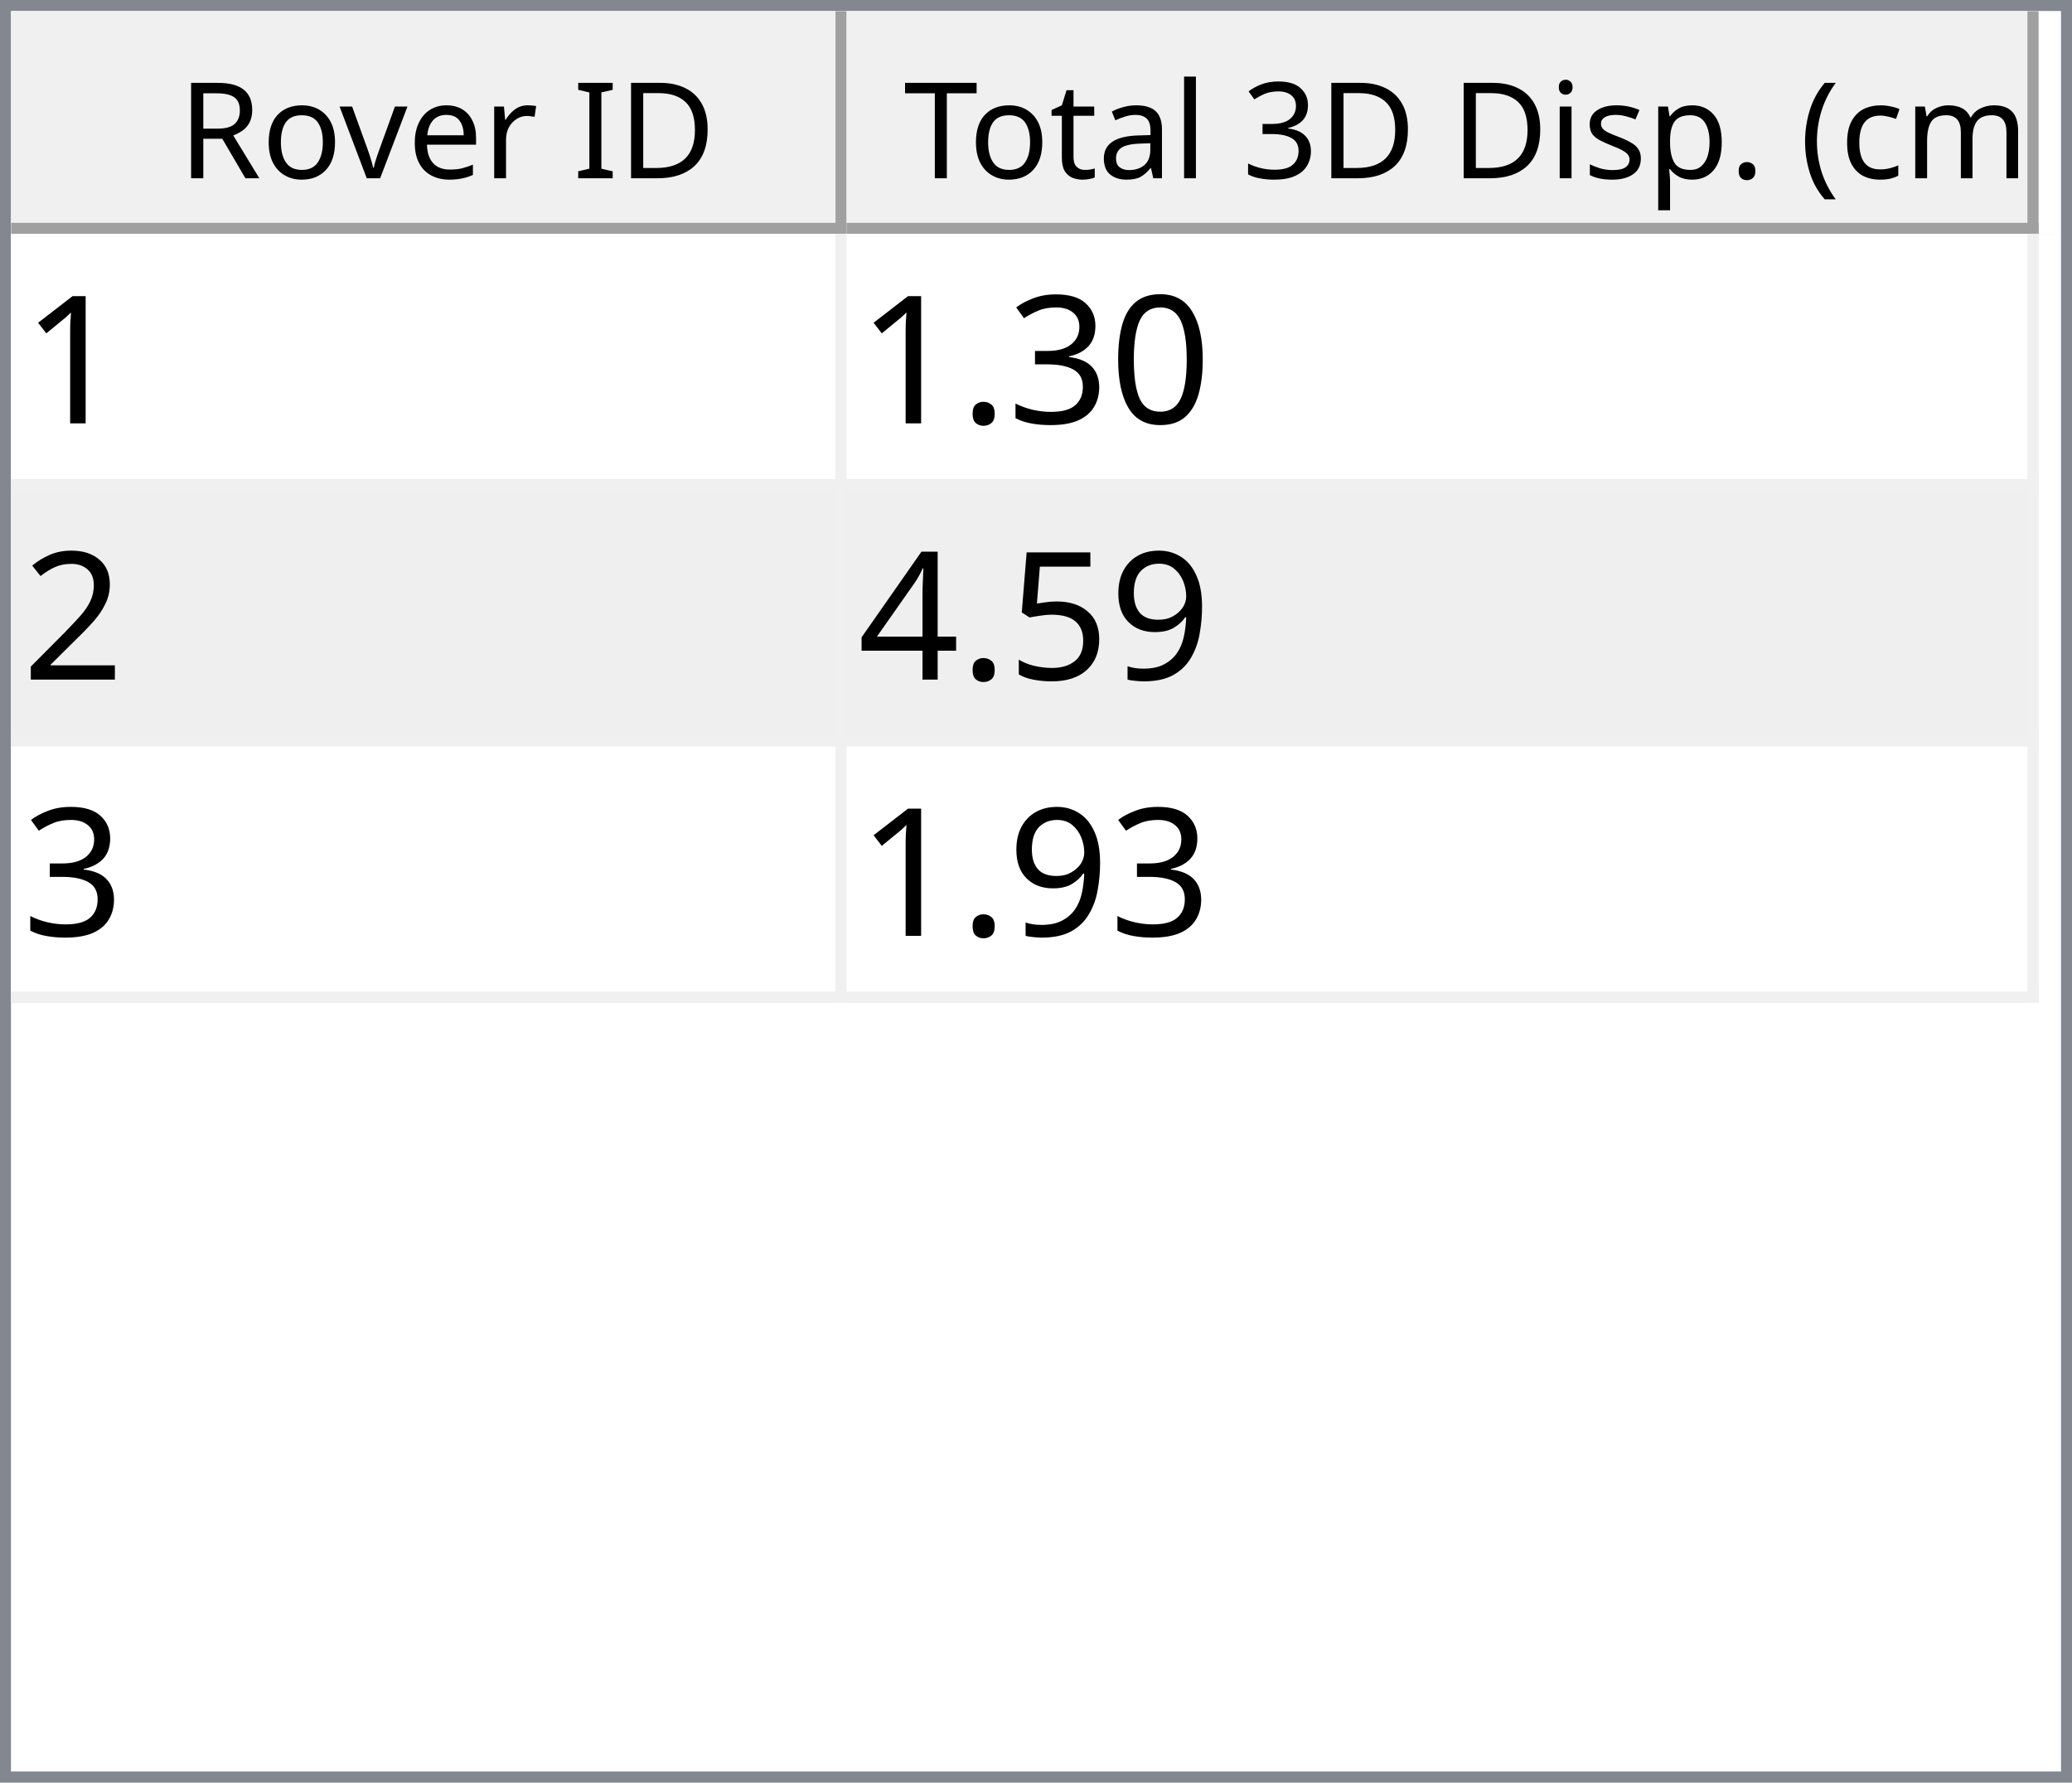
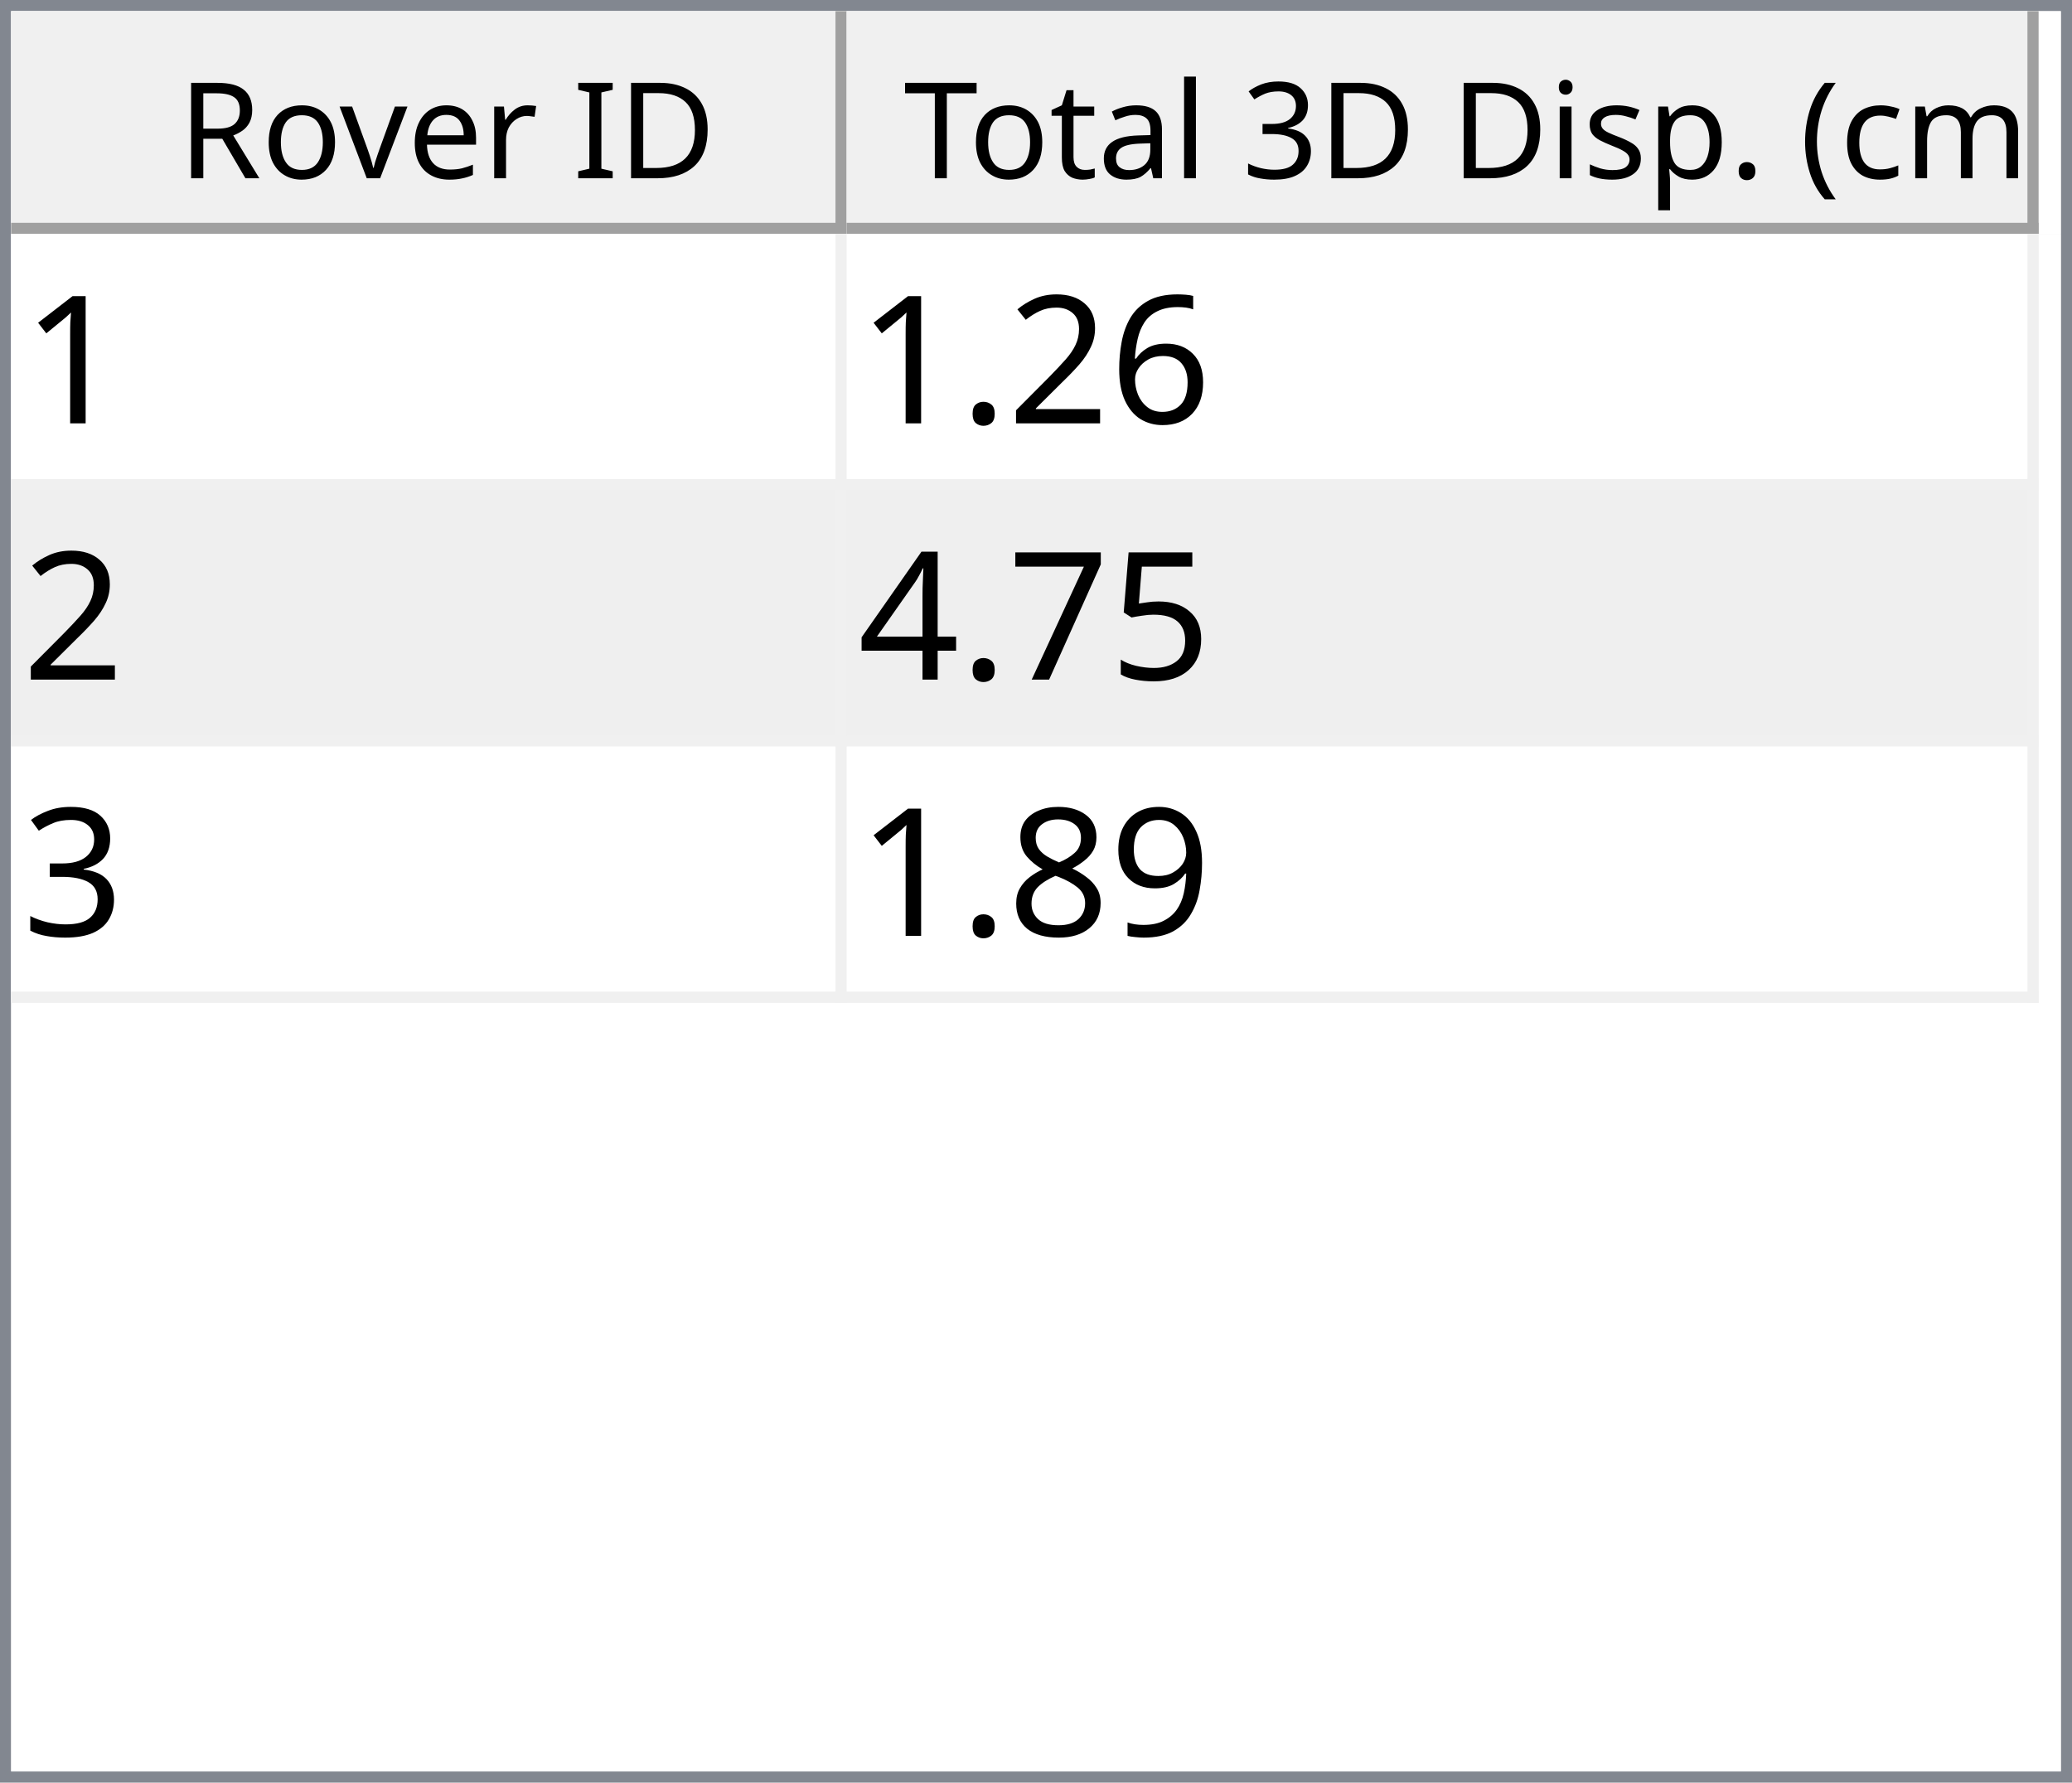
<svg xmlns="http://www.w3.org/2000/svg" style="fill-opacity:1; color-rendering:auto; color-interpolation:auto; text-rendering:auto; stroke:black; stroke-linecap:square; stroke-miterlimit:10; shape-rendering:auto; stroke-opacity:1; fill:black; stroke-dasharray:none; font-weight:normal; stroke-width:1; font-family:'Dialog'; font-style:normal; stroke-linejoin:miter; font-size:12px; stroke-dashoffset:0; image-rendering:auto;" width="186" height="160">
  <defs id="genericDefs" />
  <g>
    <defs id="defs1">
      <clipPath clipPathUnits="userSpaceOnUse" id="clipPath1">
        <path d="M0 0 L186 0 L186 160 L0 160 L0 0 Z" />
      </clipPath>
      <clipPath clipPathUnits="userSpaceOnUse" id="clipPath2">
        <path d="M0 0 L0 160 L186 160 L186 0 Z" />
      </clipPath>
      <clipPath clipPathUnits="userSpaceOnUse" id="clipPath3">
        <path d="M0 0 L0 20 L184 20 L184 0 Z" />
      </clipPath>
      <clipPath clipPathUnits="userSpaceOnUse" id="clipPath4">
        <path d="M0 0 L0 20 L75 20 L75 0 Z" />
      </clipPath>
      <clipPath clipPathUnits="userSpaceOnUse" id="clipPath5">
        <path d="M1 1 L1 19 L74 19 L74 1 Z" />
      </clipPath>
      <clipPath clipPathUnits="userSpaceOnUse" id="clipPath6">
        <path d="M0 0 L0 18 L73 18 L73 0 Z" />
      </clipPath>
      <clipPath clipPathUnits="userSpaceOnUse" id="clipPath7">
        <path d="M-0.5 -0.5 L-0.5 19.5 L74.5 19.5 L74.5 -0.5 Z" />
      </clipPath>
      <clipPath clipPathUnits="userSpaceOnUse" id="clipPath8">
        <path d="M0 0 L0 20 L107 20 L107 0 Z" />
      </clipPath>
      <clipPath clipPathUnits="userSpaceOnUse" id="clipPath9">
        <path d="M1 1 L1 19 L106 19 L106 1 Z" />
      </clipPath>
      <clipPath clipPathUnits="userSpaceOnUse" id="clipPath10">
        <path d="M0 0 L0 18 L105 18 L105 0 Z" />
      </clipPath>
      <clipPath clipPathUnits="userSpaceOnUse" id="clipPath11">
        <path d="M-0.5 -0.5 L-0.5 19.5 L106.5 19.5 L106.5 -0.5 Z" />
      </clipPath>
      <clipPath clipPathUnits="userSpaceOnUse" id="clipPath12">
        <path d="M0 0 L0 138 L184 138 L184 0 Z" />
      </clipPath>
      <clipPath clipPathUnits="userSpaceOnUse" id="clipPath13">
        <path d="M0 0 L0 69 L182 69 L182 0 Z" />
      </clipPath>
      <clipPath clipPathUnits="userSpaceOnUse" id="clipPath14">
        <path d="M-0.5 -0.5 L-0.5 68.5 L181.5 68.5 L181.5 -0.5 Z" />
      </clipPath>
      <clipPath clipPathUnits="userSpaceOnUse" id="clipPath15">
        <path d="M0 0 L0 22 L74 22 L74 0 Z" />
      </clipPath>
      <clipPath clipPathUnits="userSpaceOnUse" id="clipPath16">
        <path d="M0 0 L0 22 L106 22 L106 0 Z" />
      </clipPath>
      <font horiz-adv-x="64.551" id="font1">
        <font-face ascent="107.91" descent="25.098" units-per-em="100" style="font-style:normal; font-family:Segoe UI; font-weight:normal;" />
        <missing-glyph horiz-adv-x="64.551" d="M8.109 0 L8.109 68.266 L56.453 68.266 L56.453 0 L8.109 0 ZM15.328 7.234 L49.219 7.234 L49.219 61.031 L15.328 61.031 L15.328 7.234 Z" />
        <glyph unicode="D" horiz-adv-x="70.117" d="M9.188 0 L9.188 70.016 L28.516 70.016 Q65.531 70.016 65.531 35.891 Q65.531 19.672 55.25 9.836 Q44.969 0 27.734 0 L9.188 0 ZM17.391 62.594 L17.391 7.422 L27.828 7.422 Q41.609 7.422 49.273 14.797 Q56.938 22.172 56.938 35.688 Q56.938 62.594 28.328 62.594 L17.391 62.594 Z" />
        <glyph unicode="I" horiz-adv-x="26.611" d="M17.391 0 L9.188 0 L9.188 70.016 L17.391 70.016 L17.391 0 Z" />
        <glyph unicode=" " horiz-adv-x="27.393" d="" />
        <glyph unicode="r" horiz-adv-x="34.766" d="M34.188 41.891 Q32.078 43.5 28.125 43.5 Q23 43.5 19.555 38.672 Q16.109 33.844 16.109 25.484 L16.109 0 L8.109 0 L8.109 50 L16.109 50 L16.109 39.703 L16.312 39.703 Q18.016 44.969 21.531 47.922 Q25.047 50.875 29.391 50.875 Q32.516 50.875 34.188 50.203 L34.188 41.891 Z" />
        <glyph unicode="e" horiz-adv-x="52.295" d="M48.297 23 L12.984 23 Q13.188 14.656 17.484 10.109 Q21.781 5.562 29.297 5.562 Q37.75 5.562 44.828 11.141 L44.828 3.609 Q38.234 -1.172 27.391 -1.172 Q16.797 -1.172 10.742 5.641 Q4.688 12.453 4.688 24.812 Q4.688 36.469 11.305 43.82 Q17.922 51.172 27.734 51.172 Q37.547 51.172 42.922 44.828 Q48.297 38.484 48.297 27.203 L48.297 23 ZM40.094 29.781 Q40.047 36.719 36.75 40.578 Q33.453 44.438 27.594 44.438 Q21.922 44.438 17.969 40.383 Q14.016 36.328 13.094 29.781 L40.094 29.781 Z" />
        <glyph unicode="v" horiz-adv-x="47.9" d="M47.406 50 L27.484 0 L19.625 0 L0.688 50 L9.469 50 L22.172 13.672 Q23.578 9.672 23.922 6.688 L24.125 6.688 Q24.609 10.453 25.688 13.484 L38.969 50 L47.406 50 Z" />
        <glyph unicode="o" horiz-adv-x="58.594" d="M29 -1.172 Q17.922 -1.172 11.305 5.836 Q4.688 12.844 4.688 24.422 Q4.688 37.016 11.57 44.094 Q18.453 51.172 30.172 51.172 Q41.359 51.172 47.633 44.289 Q53.906 37.406 53.906 25.203 Q53.906 13.234 47.141 6.031 Q40.375 -1.172 29 -1.172 ZM29.594 44.438 Q21.875 44.438 17.383 39.188 Q12.891 33.938 12.891 24.703 Q12.891 15.828 17.43 10.695 Q21.969 5.562 29.594 5.562 Q37.359 5.562 41.531 10.594 Q45.703 15.625 45.703 24.906 Q45.703 34.281 41.531 39.359 Q37.359 44.438 29.594 44.438 Z" />
        <glyph unicode="R" horiz-adv-x="59.814" d="M59.375 0 L49.609 0 L37.891 19.625 Q36.281 22.359 34.766 24.289 Q33.25 26.219 31.664 27.438 Q30.078 28.656 28.25 29.219 Q26.422 29.781 24.125 29.781 L17.391 29.781 L17.391 0 L9.188 0 L9.188 70.016 L30.078 70.016 Q34.672 70.016 38.555 68.867 Q42.438 67.719 45.289 65.375 Q48.141 63.031 49.758 59.547 Q51.375 56.062 51.375 51.375 Q51.375 47.703 50.273 44.656 Q49.172 41.609 47.148 39.211 Q45.125 36.812 42.266 35.133 Q39.406 33.453 35.844 32.516 L35.844 32.328 Q37.594 31.547 38.891 30.547 Q40.188 29.547 41.359 28.18 Q42.531 26.812 43.68 25.078 Q44.828 23.344 46.234 21.047 L59.375 0 ZM17.391 62.594 L17.391 37.203 L28.516 37.203 Q31.594 37.203 34.203 38.133 Q36.812 39.062 38.719 40.797 Q40.625 42.531 41.703 45.047 Q42.781 47.562 42.781 50.688 Q42.781 56.297 39.141 59.445 Q35.5 62.594 28.609 62.594 L17.391 62.594 Z" />
        <glyph unicode=")" horiz-adv-x="30.176" d="M8.297 -15.922 L1.172 -15.922 Q16.406 2.344 16.406 26.812 Q16.406 51.469 1.078 70.016 L8.297 70.016 Q23.531 52.156 23.531 26.703 Q23.531 1.375 8.297 -15.922 Z" />
        <glyph unicode="m" horiz-adv-x="86.133" d="M79.109 0 L71.094 0 L71.094 28.719 Q71.094 37.016 68.531 40.727 Q65.969 44.438 59.906 44.438 Q54.781 44.438 51.195 39.75 Q47.609 35.062 47.609 28.516 L47.609 0 L39.594 0 L39.594 29.688 Q39.594 44.438 28.219 44.438 Q22.953 44.438 19.531 40.016 Q16.109 35.594 16.109 28.516 L16.109 0 L8.109 0 L8.109 50 L16.109 50 L16.109 42.094 L16.312 42.094 Q21.625 51.172 31.844 51.172 Q36.969 51.172 40.773 48.312 Q44.578 45.453 46 40.828 Q51.562 51.172 62.594 51.172 Q79.109 51.172 79.109 30.812 L79.109 0 Z" />
        <glyph unicode="c" horiz-adv-x="46.191" d="M42.188 2.297 Q36.422 -1.172 28.516 -1.172 Q17.828 -1.172 11.258 5.789 Q4.688 12.75 4.688 23.828 Q4.688 36.188 11.766 43.68 Q18.844 51.172 30.672 51.172 Q37.25 51.172 42.281 48.734 L42.281 40.531 Q36.719 44.438 30.375 44.438 Q22.703 44.438 17.797 38.945 Q12.891 33.453 12.891 24.516 Q12.891 15.719 17.508 10.641 Q22.125 5.562 29.891 5.562 Q36.422 5.562 42.188 9.906 L42.188 2.297 Z" />
        <glyph unicode="(" horiz-adv-x="30.176" d="M29.109 -15.922 L21.969 -15.922 Q6.844 1.375 6.844 26.703 Q6.844 52.156 21.969 70.016 L29.203 70.016 Q13.875 51.469 13.875 26.812 Q13.875 2.344 29.109 -15.922 Z" />
        <glyph unicode="." horiz-adv-x="21.68" d="M10.891 -1.078 Q8.641 -1.078 7.055 0.539 Q5.469 2.156 5.469 4.391 Q5.469 6.641 7.055 8.273 Q8.641 9.906 10.891 9.906 Q13.188 9.906 14.797 8.273 Q16.406 6.641 16.406 4.391 Q16.406 2.156 14.797 0.539 Q13.188 -1.078 10.891 -1.078 Z" />
        <glyph unicode="p" horiz-adv-x="58.789" d="M16.312 7.234 L16.109 7.234 L16.109 -23 L8.109 -23 L8.109 50 L16.109 50 L16.109 41.219 L16.312 41.219 Q22.219 51.172 33.594 51.172 Q43.266 51.172 48.688 44.461 Q54.109 37.75 54.109 26.469 Q54.109 13.922 48 6.375 Q41.891 -1.172 31.297 -1.172 Q21.578 -1.172 16.312 7.234 ZM16.109 27.391 L16.109 20.406 Q16.109 14.203 20.141 9.883 Q24.172 5.562 30.375 5.562 Q37.641 5.562 41.773 11.133 Q45.906 16.703 45.906 26.609 Q45.906 34.969 42.047 39.703 Q38.188 44.438 31.594 44.438 Q24.609 44.438 20.359 39.578 Q16.109 34.719 16.109 27.391 Z" />
        <glyph unicode="s" horiz-adv-x="42.432" d="M5.078 1.812 L5.078 10.406 Q11.625 5.562 19.484 5.562 Q30.031 5.562 30.031 12.594 Q30.031 14.594 29.125 15.992 Q28.219 17.391 26.68 18.461 Q25.141 19.531 23.07 20.383 Q21 21.234 18.609 22.172 Q15.281 23.484 12.766 24.828 Q10.25 26.172 8.57 27.859 Q6.891 29.547 6.031 31.695 Q5.172 33.844 5.172 36.719 Q5.172 40.234 6.789 42.945 Q8.406 45.656 11.086 47.484 Q13.766 49.312 17.211 50.242 Q20.656 51.172 24.312 51.172 Q30.812 51.172 35.938 48.922 L35.938 40.828 Q30.422 44.438 23.25 44.438 Q21 44.438 19.195 43.922 Q17.391 43.406 16.094 42.477 Q14.797 41.547 14.086 40.258 Q13.375 38.969 13.375 37.406 Q13.375 35.453 14.086 34.133 Q14.797 32.812 16.164 31.789 Q17.531 30.766 19.484 29.938 Q21.438 29.109 23.922 28.125 Q27.25 26.859 29.883 25.516 Q32.516 24.172 34.375 22.484 Q36.234 20.797 37.234 18.602 Q38.234 16.406 38.234 13.375 Q38.234 9.672 36.602 6.938 Q34.969 4.203 32.234 2.398 Q29.5 0.594 25.93 -0.289 Q22.359 -1.172 18.453 -1.172 Q10.75 -1.172 5.078 1.812 Z" />
        <glyph unicode="i" horiz-adv-x="24.219" d="M12.203 62.703 Q10.062 62.703 8.547 64.164 Q7.031 65.625 7.031 67.875 Q7.031 70.125 8.547 71.609 Q10.062 73.094 12.203 73.094 Q14.406 73.094 15.945 71.609 Q17.484 70.125 17.484 67.875 Q17.484 65.719 15.945 64.211 Q14.406 62.703 12.203 62.703 ZM16.109 0 L8.109 0 L8.109 50 L16.109 50 L16.109 0 Z" />
        <glyph unicode="3" horiz-adv-x="53.906" d="M46.531 19.828 Q46.531 15.094 44.75 11.211 Q42.969 7.328 39.719 4.57 Q36.469 1.812 31.93 0.297 Q27.391 -1.219 21.922 -1.219 Q11.922 -1.219 6 2.594 L6 11.188 Q13.094 5.609 22.219 5.609 Q25.875 5.609 28.828 6.539 Q31.781 7.469 33.906 9.227 Q36.031 10.984 37.18 13.477 Q38.328 15.969 38.328 19.094 Q38.328 32.812 18.797 32.812 L12.984 32.812 L12.984 39.594 L18.5 39.594 Q35.797 39.594 35.797 52.484 Q35.797 64.406 22.609 64.406 Q15.188 64.406 8.688 59.422 L8.688 67.188 Q15.375 71.188 24.609 71.188 Q29 71.188 32.57 69.969 Q36.141 68.75 38.68 66.555 Q41.219 64.359 42.609 61.281 Q44 58.203 44 54.5 Q44 40.672 30.031 36.719 L30.031 36.531 Q33.594 36.141 36.625 34.797 Q39.656 33.453 41.852 31.305 Q44.047 29.156 45.289 26.25 Q46.531 23.344 46.531 19.828 Z" />
        <glyph unicode="l" horiz-adv-x="24.219" d="M16.109 0 L8.109 0 L8.109 74.031 L16.109 74.031 L16.109 0 Z" />
        <glyph unicode="a" horiz-adv-x="50.879" d="M43.891 0 L35.891 0 L35.891 7.812 L35.688 7.812 Q30.469 -1.172 20.312 -1.172 Q12.844 -1.172 8.617 2.781 Q4.391 6.734 4.391 13.281 Q4.391 27.297 20.906 29.594 L35.891 31.688 Q35.891 44.438 25.594 44.438 Q16.547 44.438 9.281 38.281 L9.281 46.484 Q16.656 51.172 26.266 51.172 Q43.891 51.172 43.891 32.516 L43.891 0 ZM35.891 25.297 L23.828 23.641 Q18.266 22.859 15.43 20.875 Q12.594 18.891 12.594 13.875 Q12.594 10.203 15.211 7.883 Q17.828 5.562 22.172 5.562 Q28.125 5.562 32.008 9.742 Q35.891 13.922 35.891 20.312 L35.891 25.297 Z" />
        <glyph unicode="t" horiz-adv-x="33.887" d="M31.297 0.484 Q28.469 -1.078 23.828 -1.078 Q10.688 -1.078 10.688 13.578 L10.688 43.172 L2.094 43.172 L2.094 50 L10.688 50 L10.688 62.203 L18.703 64.797 L18.703 50 L31.297 50 L31.297 43.172 L18.703 43.172 L18.703 14.984 Q18.703 9.969 20.414 7.82 Q22.125 5.672 26.078 5.672 Q29.109 5.672 31.297 7.328 L31.297 0.484 Z" />
        <glyph unicode="T" horiz-adv-x="52.393" d="M50.594 62.594 L30.375 62.594 L30.375 0 L22.172 0 L22.172 62.594 L2 62.594 L2 70.016 L50.594 70.016 L50.594 62.594 Z" />
      </font>
      <font horiz-adv-x="75.0" id="font2">
        <font-face ascent="100.537" descent="21.973" units-per-em="100" style="font-style:normal; font-family:sans-serif; font-weight:normal;" />
        <missing-glyph horiz-adv-x="75.0" d="M12.5 0 L12.5 62.5 L62.5 62.5 L62.5 0 L12.5 0 ZM14.062 1.562 L60.938 1.562 L60.938 60.938 L14.062 60.938 L14.062 1.562 Z" />
        <glyph unicode="1" horiz-adv-x="55.615" d="M37.25 0 L28.469 0 L28.469 56 Q25.297 52.984 20.141 49.953 Q14.984 46.922 10.891 45.406 L10.891 53.906 Q18.266 57.375 23.781 62.305 Q29.297 67.234 31.594 71.875 L37.25 71.875 L37.25 0 Z" />
-         <glyph unicode="0" horiz-adv-x="55.615" d="M4.156 35.297 Q4.156 48 6.766 55.742 Q9.375 63.484 14.523 67.68 Q19.672 71.875 27.484 71.875 Q33.25 71.875 37.594 69.555 Q41.938 67.234 44.773 62.867 Q47.609 58.5 49.219 52.227 Q50.828 45.953 50.828 35.297 Q50.828 22.703 48.242 14.969 Q45.656 7.234 40.508 3.008 Q35.359 -1.219 27.484 -1.219 Q17.141 -1.219 11.234 6.203 Q4.156 15.141 4.156 35.297 ZM13.188 35.297 Q13.188 17.672 17.312 11.836 Q21.438 6 27.484 6 Q33.547 6 37.672 11.859 Q41.797 17.719 41.797 35.297 Q41.797 52.984 37.672 58.789 Q33.547 64.594 27.391 64.594 Q21.344 64.594 17.719 59.469 Q13.188 52.938 13.188 35.297 Z" />
+         <glyph unicode="6" horiz-adv-x="55.615" d="M49.75 54.047 L41.016 53.375 Q39.844 58.547 37.703 60.891 Q34.125 64.656 28.906 64.656 Q24.703 64.656 21.531 62.312 Q17.391 59.281 14.992 53.469 Q12.594 47.656 12.5 36.922 Q15.672 41.75 20.266 44.094 Q24.859 46.438 29.891 46.438 Q38.672 46.438 44.852 39.969 Q51.031 33.5 51.031 23.25 Q51.031 16.5 48.125 10.719 Q45.219 4.938 40.141 1.859 Q35.062 -1.219 28.609 -1.219 Q17.625 -1.219 10.695 6.859 Q3.766 14.938 3.766 33.5 Q3.766 54.25 11.422 63.672 Q18.109 71.875 29.438 71.875 Q37.891 71.875 43.289 67.141 Q48.688 62.406 49.75 54.047 ZM13.875 23.188 Q13.875 18.656 15.797 14.508 Q17.719 10.359 21.188 8.18 Q24.656 6 28.469 6 Q34.031 6 38.039 10.492 Q42.047 14.984 42.047 22.703 Q42.047 30.125 38.086 34.398 Q34.125 38.672 28.125 38.672 Q22.172 38.672 18.023 34.398 Q13.875 30.125 13.875 23.188 Z" />
+         <glyph unicode="2" horiz-adv-x="55.615" d="M50.344 8.453 L50.344 0 L3.031 0 Q2.938 3.172 4.047 6.109 Q5.859 10.938 9.836 15.625 Q13.812 20.312 21.344 26.469 Q33.016 36.031 37.117 41.625 Q41.219 47.219 41.219 52.203 Q41.219 57.422 37.477 61.008 Q33.734 64.594 27.734 64.594 Q21.391 64.594 17.578 60.789 Q13.766 56.984 13.719 50.25 L4.688 51.172 Q5.609 61.281 11.664 66.578 Q17.719 71.875 27.938 71.875 Q38.234 71.875 44.242 66.164 Q50.25 60.453 50.25 52 Q50.25 47.703 48.492 43.555 Q46.734 39.406 42.656 34.812 Q38.578 30.219 29.109 22.219 Q21.188 15.578 18.945 13.211 Q16.703 10.844 15.234 8.453 L50.344 8.453 Z" />
+         <glyph unicode="." horiz-adv-x="27.783" d="M9.078 0 L9.078 10.016 L19.094 10.016 L19.094 0 L9.078 0 Z" />
+         <glyph unicode="5" horiz-adv-x="55.615" d="M4.156 18.75 L13.375 19.531 Q14.406 12.797 18.141 9.398 Q21.875 6 27.156 6 Q33.5 6 37.891 10.789 Q42.281 15.578 42.281 23.484 Q42.281 31 38.062 35.352 Q33.844 39.703 27 39.703 Q22.75 39.703 19.336 37.773 Q15.922 35.844 13.969 32.766 L5.719 33.844 L12.641 70.609 L48.25 70.609 L48.25 62.203 L19.672 62.203 L15.828 42.969 Q22.266 47.469 29.344 47.469 Q38.719 47.469 45.164 40.969 Q51.609 34.469 51.609 24.266 Q51.609 14.547 45.953 7.469 Q39.062 -1.219 27.156 -1.219 Q17.391 -1.219 11.211 4.25 Q5.031 9.719 4.156 18.75 Z" />
+         <glyph unicode="7" horiz-adv-x="55.615" d="M4.734 62.203 L4.734 70.656 L51.078 70.656 L51.078 63.812 Q44.234 56.547 37.523 44.484 Q30.812 32.422 27.156 19.672 Q24.516 10.688 23.781 0 L14.75 0 Q14.891 8.453 18.062 20.414 Q21.234 32.375 27.172 43.484 Q33.109 54.594 39.797 62.203 L4.734 62.203 Z" />
+         <glyph unicode="4" horiz-adv-x="55.615" d="M32.328 0 L32.328 17.141 L1.266 17.141 L1.266 25.203 L33.938 71.578 L41.109 71.578 L41.109 25.203 L50.781 25.203 L50.781 17.141 L41.109 17.141 L41.109 0 L32.328 0 ZM32.328 25.203 L32.328 57.469 L9.906 25.203 L32.328 25.203 Z" />
        <glyph unicode="3" horiz-adv-x="55.615" d="M4.203 18.891 L12.984 20.062 Q14.5 12.594 18.141 9.297 Q21.781 6 27 6 Q33.203 6 37.477 10.297 Q41.75 14.594 41.75 20.953 Q41.75 27 37.797 30.93 Q33.844 34.859 27.734 34.859 Q25.25 34.859 21.531 33.891 L22.516 41.609 Q23.391 41.5 23.922 41.5 Q29.547 41.5 34.039 44.43 Q38.531 47.359 38.531 53.469 Q38.531 58.297 35.258 61.477 Q31.984 64.656 26.812 64.656 Q21.688 64.656 18.266 61.43 Q14.844 58.203 13.875 51.766 L5.078 53.328 Q6.688 62.156 12.398 67.016 Q18.109 71.875 26.609 71.875 Q32.469 71.875 37.398 69.359 Q42.328 66.844 44.945 62.5 Q47.562 58.156 47.562 53.266 Q47.562 48.641 45.07 44.828 Q42.578 41.016 37.703 38.766 Q44.047 37.312 47.562 32.695 Q51.078 28.078 51.078 21.141 Q51.078 11.766 44.242 5.25 Q37.406 -1.266 26.953 -1.266 Q17.531 -1.266 11.305 4.352 Q5.078 9.969 4.203 18.891 Z" />
-         <glyph unicode="." horiz-adv-x="27.783" d="M9.078 0 L9.078 10.016 L19.094 10.016 L19.094 0 L9.078 0 Z" />
-         <glyph unicode="2" horiz-adv-x="55.615" d="M50.344 8.453 L50.344 0 L3.031 0 Q2.938 3.172 4.047 6.109 Q5.859 10.938 9.836 15.625 Q13.812 20.312 21.344 26.469 Q33.016 36.031 37.117 41.625 Q41.219 47.219 41.219 52.203 Q41.219 57.422 37.477 61.008 Q33.734 64.594 27.734 64.594 Q21.391 64.594 17.578 60.789 Q13.766 56.984 13.719 50.25 L4.688 51.172 Q5.609 61.281 11.664 66.578 Q17.719 71.875 27.938 71.875 Q38.234 71.875 44.242 66.164 Q50.25 60.453 50.25 52 Q50.25 47.703 48.492 43.555 Q46.734 39.406 42.656 34.812 Q38.578 30.219 29.109 22.219 Q21.188 15.578 18.945 13.211 Q16.703 10.844 15.234 8.453 L50.344 8.453 Z" />
        <glyph unicode="9" horiz-adv-x="55.615" d="M5.469 16.547 L13.922 17.328 Q14.984 11.375 18.016 8.688 Q21.047 6 25.781 6 Q29.828 6 32.883 7.859 Q35.938 9.719 37.891 12.82 Q39.844 15.922 41.164 21.195 Q42.484 26.469 42.484 31.938 Q42.484 32.516 42.438 33.688 Q39.797 29.5 35.234 26.883 Q30.672 24.266 25.344 24.266 Q16.453 24.266 10.305 30.711 Q4.156 37.156 4.156 47.703 Q4.156 58.594 10.578 65.234 Q17 71.875 26.656 71.875 Q33.641 71.875 39.43 68.117 Q45.219 64.359 48.219 57.398 Q51.219 50.438 51.219 37.25 Q51.219 23.531 48.242 15.406 Q45.266 7.281 39.383 3.031 Q33.5 -1.219 25.594 -1.219 Q17.188 -1.219 11.867 3.445 Q6.547 8.109 5.469 16.547 ZM41.453 48.141 Q41.453 55.719 37.43 60.156 Q33.406 64.594 27.734 64.594 Q21.875 64.594 17.531 59.812 Q13.188 55.031 13.188 47.406 Q13.188 40.578 17.312 36.305 Q21.438 32.031 27.484 32.031 Q33.594 32.031 37.523 36.305 Q41.453 40.578 41.453 48.141 Z" />
-         <glyph unicode="5" horiz-adv-x="55.615" d="M4.156 18.75 L13.375 19.531 Q14.406 12.797 18.141 9.398 Q21.875 6 27.156 6 Q33.5 6 37.891 10.789 Q42.281 15.578 42.281 23.484 Q42.281 31 38.062 35.352 Q33.844 39.703 27 39.703 Q22.75 39.703 19.336 37.773 Q15.922 35.844 13.969 32.766 L5.719 33.844 L12.641 70.609 L48.25 70.609 L48.25 62.203 L19.672 62.203 L15.828 42.969 Q22.266 47.469 29.344 47.469 Q38.719 47.469 45.164 40.969 Q51.609 34.469 51.609 24.266 Q51.609 14.547 45.953 7.469 Q39.062 -1.219 27.156 -1.219 Q17.391 -1.219 11.211 4.25 Q5.031 9.719 4.156 18.75 Z" />
-         <glyph unicode="4" horiz-adv-x="55.615" d="M32.328 0 L32.328 17.141 L1.266 17.141 L1.266 25.203 L33.938 71.578 L41.109 71.578 L41.109 25.203 L50.781 25.203 L50.781 17.141 L41.109 17.141 L41.109 0 L32.328 0 ZM32.328 25.203 L32.328 57.469 L9.906 25.203 L32.328 25.203 Z" />
+         <glyph unicode="8" horiz-adv-x="55.615" d="M17.672 38.812 Q12.203 40.828 9.57 44.539 Q6.938 48.25 6.938 53.422 Q6.938 61.234 12.555 66.555 Q18.172 71.875 27.484 71.875 Q36.859 71.875 42.578 66.43 Q48.297 60.984 48.297 53.172 Q48.297 48.188 45.68 44.508 Q43.062 40.828 37.75 38.812 Q44.344 36.672 47.781 31.883 Q51.219 27.094 51.219 20.453 Q51.219 11.281 44.727 5.031 Q38.234 -1.219 27.641 -1.219 Q17.047 -1.219 10.547 5.055 Q4.047 11.328 4.047 20.703 Q4.047 27.688 7.594 32.398 Q11.141 37.109 17.672 38.812 ZM15.922 53.719 Q15.922 48.641 19.195 45.414 Q22.469 42.188 27.688 42.188 Q32.766 42.188 36.016 45.383 Q39.266 48.578 39.266 53.219 Q39.266 58.062 35.914 61.359 Q32.562 64.656 27.594 64.656 Q22.562 64.656 19.242 61.43 Q15.922 58.203 15.922 53.719 ZM13.094 20.656 Q13.094 16.891 14.875 13.375 Q16.656 9.859 20.172 7.93 Q23.688 6 27.734 6 Q34.031 6 38.133 10.055 Q42.234 14.109 42.234 20.359 Q42.234 26.703 38.016 30.859 Q33.797 35.016 27.438 35.016 Q21.234 35.016 17.164 30.914 Q13.094 26.812 13.094 20.656 Z" />
      </font>
    </defs>
    <g style="fill:white; stroke:white;">
      <rect x="0" y="0" width="186" style="clip-path:url(#clipPath1); stroke:none;" height="160" />
    </g>
    <g style="fill:white; text-rendering:optimizeSpeed; color-rendering:optimizeSpeed; image-rendering:optimizeSpeed; shape-rendering:crispEdges; stroke:white; color-interpolation:sRGB;">
      <rect x="0" width="186" height="160" y="0" style="stroke:none;" />
      <path style="stroke:none;" d="M0 160 L186 160 L186 0 L0 0 Z" />
    </g>
    <g style="fill:rgb(240,240,240); font-family:'Segoe UI'; stroke:rgb(240,240,240);">
      <rect x="0" y="0" width="186" style="clip-path:url(#clipPath2); stroke:none;" height="160" />
    </g>
    <g style="fill:rgb(130,135,144); font-family:'Segoe UI'; stroke:rgb(130,135,144);">
      <path d="M0 0 L186 0 L186 160 L0 160 L0 0 ZM1 1 L185 1 L185 159 L1 159 L1 1 Z" style="fill-rule:evenodd; clip-path:url(#clipPath2); stroke:none;" />
    </g>
    <g style="fill:white; font-family:'Segoe UI'; stroke:white;" transform="translate(1,1)">
      <rect x="0" y="0" width="184" style="clip-path:url(#clipPath3); stroke:none;" height="20" />
    </g>
    <g style="fill:rgb(240,240,240); font-family:'Segoe UI'; stroke:rgb(240,240,240);" transform="translate(1,1)">
      <rect x="0" y="0" width="75" style="clip-path:url(#clipPath4); stroke:none;" height="20" />
    </g>
    <g style="font-family:'Segoe UI';" transform="translate(2,2)">
      <text x="14" xml:space="preserve" y="14" style="clip-path:url(#clipPath6); stroke:none;">Rover ID</text>
    </g>
    <g style="fill:rgb(160,160,160); font-family:'Segoe UI'; stroke:rgb(160,160,160); stroke-linejoin:bevel;" transform="translate(1.5,1.5)">
      <line x1="74" x2="74" y1="0" style="fill:none; clip-path:url(#clipPath7);" y2="19" />
    </g>
    <g style="fill:rgb(160,160,160); font-family:'Segoe UI'; stroke:rgb(160,160,160); stroke-linejoin:bevel;" transform="matrix(1,0,0,1,1,1) translate(0.5,0.5)">
      <line x1="0" x2="74" y1="19" style="fill:none; clip-path:url(#clipPath7);" y2="19" />
    </g>
    <g style="fill:rgb(240,240,240); font-family:'Segoe UI'; stroke:rgb(240,240,240);" transform="translate(76,1)">
      <rect x="0" y="0" width="107" style="clip-path:url(#clipPath8); stroke:none;" height="20" />
    </g>
    <g style="font-family:'Segoe UI';" transform="translate(77,2)">
      <text x="1" xml:space="preserve" y="14" style="clip-path:url(#clipPath10); stroke:none;"> Total 3D Disp. (cm)</text>
    </g>
    <g style="fill:rgb(160,160,160); font-family:'Segoe UI'; stroke:rgb(160,160,160); stroke-linejoin:bevel;" transform="translate(76.5,1.5)">
      <line x1="106" x2="106" y1="0" style="fill:none; clip-path:url(#clipPath11);" y2="19" />
    </g>
    <g style="fill:rgb(160,160,160); font-family:'Segoe UI'; stroke:rgb(160,160,160); stroke-linejoin:bevel;" transform="matrix(1,0,0,1,76,1) translate(0.5,0.5)">
      <line x1="0" x2="106" y1="19" style="fill:none; clip-path:url(#clipPath11);" y2="19" />
    </g>
    <g style="fill:white; font-family:'Segoe UI'; stroke:white;" transform="translate(1,21)">
      <rect x="0" y="0" width="184" style="clip-path:url(#clipPath12); stroke:none;" height="138" />
    </g>
    <g style="fill:rgb(240,240,240); font-size:16px; font-family:sans-serif; stroke:rgb(240,240,240);" transform="translate(1,21)">
      <rect x="0" y="0" width="182" style="clip-path:url(#clipPath13); stroke:none;" height="69" />
      <line transform="translate(0.5,0.5)" x1="0" x2="181" y1="22" style="clip-path:url(#clipPath14); fill:none; stroke-linejoin:bevel;" y2="22" />
    </g>
    <g transform="matrix(1,0,0,1,1,21) translate(0.5,0.5)" style="fill:rgb(240,240,240); font-size:16px; font-family:sans-serif; stroke:rgb(240,240,240); stroke-linejoin:bevel;">
      <line x1="0" x2="181" y1="45" style="fill:none; clip-path:url(#clipPath14);" y2="45" />
    </g>
    <g transform="matrix(1,0,0,1,1,21) translate(0.5,0.5)" style="fill:rgb(240,240,240); font-size:16px; font-family:sans-serif; stroke:rgb(240,240,240); stroke-linejoin:bevel;">
      <line x1="0" x2="181" y1="68" style="fill:none; clip-path:url(#clipPath14);" y2="68" />
    </g>
    <g transform="matrix(1,0,0,1,1,21) translate(0.5,0.5)" style="fill:rgb(240,240,240); font-size:16px; font-family:sans-serif; stroke:rgb(240,240,240); stroke-linejoin:bevel;">
      <line x1="74" x2="74" y1="0" style="fill:none; clip-path:url(#clipPath14);" y2="68" />
    </g>
    <g transform="matrix(1,0,0,1,1,21) translate(0.5,0.5)" style="fill:rgb(240,240,240); font-size:16px; font-family:sans-serif; stroke:rgb(240,240,240); stroke-linejoin:bevel;">
      <line x1="181" x2="181" y1="0" style="fill:none; clip-path:url(#clipPath14);" y2="68" />
    </g>
    <g style="fill:white; font-size:16px; font-family:sans-serif; stroke:white;" transform="matrix(1,0,0,1,1,21)">
      <rect x="0" y="0" width="74" style="clip-path:url(#clipPath15); stroke:none;" height="22" />
      <text x="1" y="17" style="fill:black; clip-path:url(#clipPath15); stroke:none;" xml:space="preserve">1</text>
    </g>
    <g style="fill:white; font-size:16px; font-family:sans-serif; stroke:white;" transform="matrix(1,0,0,1,1,21) translate(75,0)">
      <rect x="0" y="0" width="106" style="clip-path:url(#clipPath16); stroke:none;" height="22" />
-       <text x="1" y="17" style="fill:black; clip-path:url(#clipPath16); stroke:none;" xml:space="preserve">1.30</text>
+       <text x="1" y="17" style="fill:black; clip-path:url(#clipPath16); stroke:none;" xml:space="preserve">1.26</text>
    </g>
    <g style="fill:rgb(239,239,239); font-size:16px; font-family:sans-serif; stroke:rgb(239,239,239);" transform="matrix(1,0,0,1,1,21) translate(0,23)">
      <rect x="0" y="0" width="74" style="clip-path:url(#clipPath15); stroke:none;" height="22" />
      <text x="1" y="17" style="fill:black; clip-path:url(#clipPath15); stroke:none;" xml:space="preserve">2</text>
    </g>
    <g style="fill:rgb(239,239,239); font-size:16px; font-family:sans-serif; stroke:rgb(239,239,239);" transform="matrix(1,0,0,1,1,21) translate(75,23)">
      <rect x="0" y="0" width="106" style="clip-path:url(#clipPath16); stroke:none;" height="22" />
-       <text x="1" y="17" style="fill:black; clip-path:url(#clipPath16); stroke:none;" xml:space="preserve">4.59</text>
+       <text x="1" y="17" style="fill:black; clip-path:url(#clipPath16); stroke:none;" xml:space="preserve">4.75</text>
    </g>
    <g style="fill:white; font-size:16px; font-family:sans-serif; stroke:white;" transform="matrix(1,0,0,1,1,21) translate(0,46)">
      <rect x="0" y="0" width="74" style="clip-path:url(#clipPath15); stroke:none;" height="22" />
      <text x="1" y="17" style="fill:black; clip-path:url(#clipPath15); stroke:none;" xml:space="preserve">3</text>
    </g>
    <g style="fill:white; font-size:16px; font-family:sans-serif; stroke:white;" transform="matrix(1,0,0,1,1,21) translate(75,46)">
      <rect x="0" y="0" width="106" style="clip-path:url(#clipPath16); stroke:none;" height="22" />
-       <text x="1" y="17" style="fill:black; clip-path:url(#clipPath16); stroke:none;" xml:space="preserve">1.93</text>
+       <text x="1" y="17" style="fill:black; clip-path:url(#clipPath16); stroke:none;" xml:space="preserve">1.89</text>
    </g>
  </g>
</svg>
